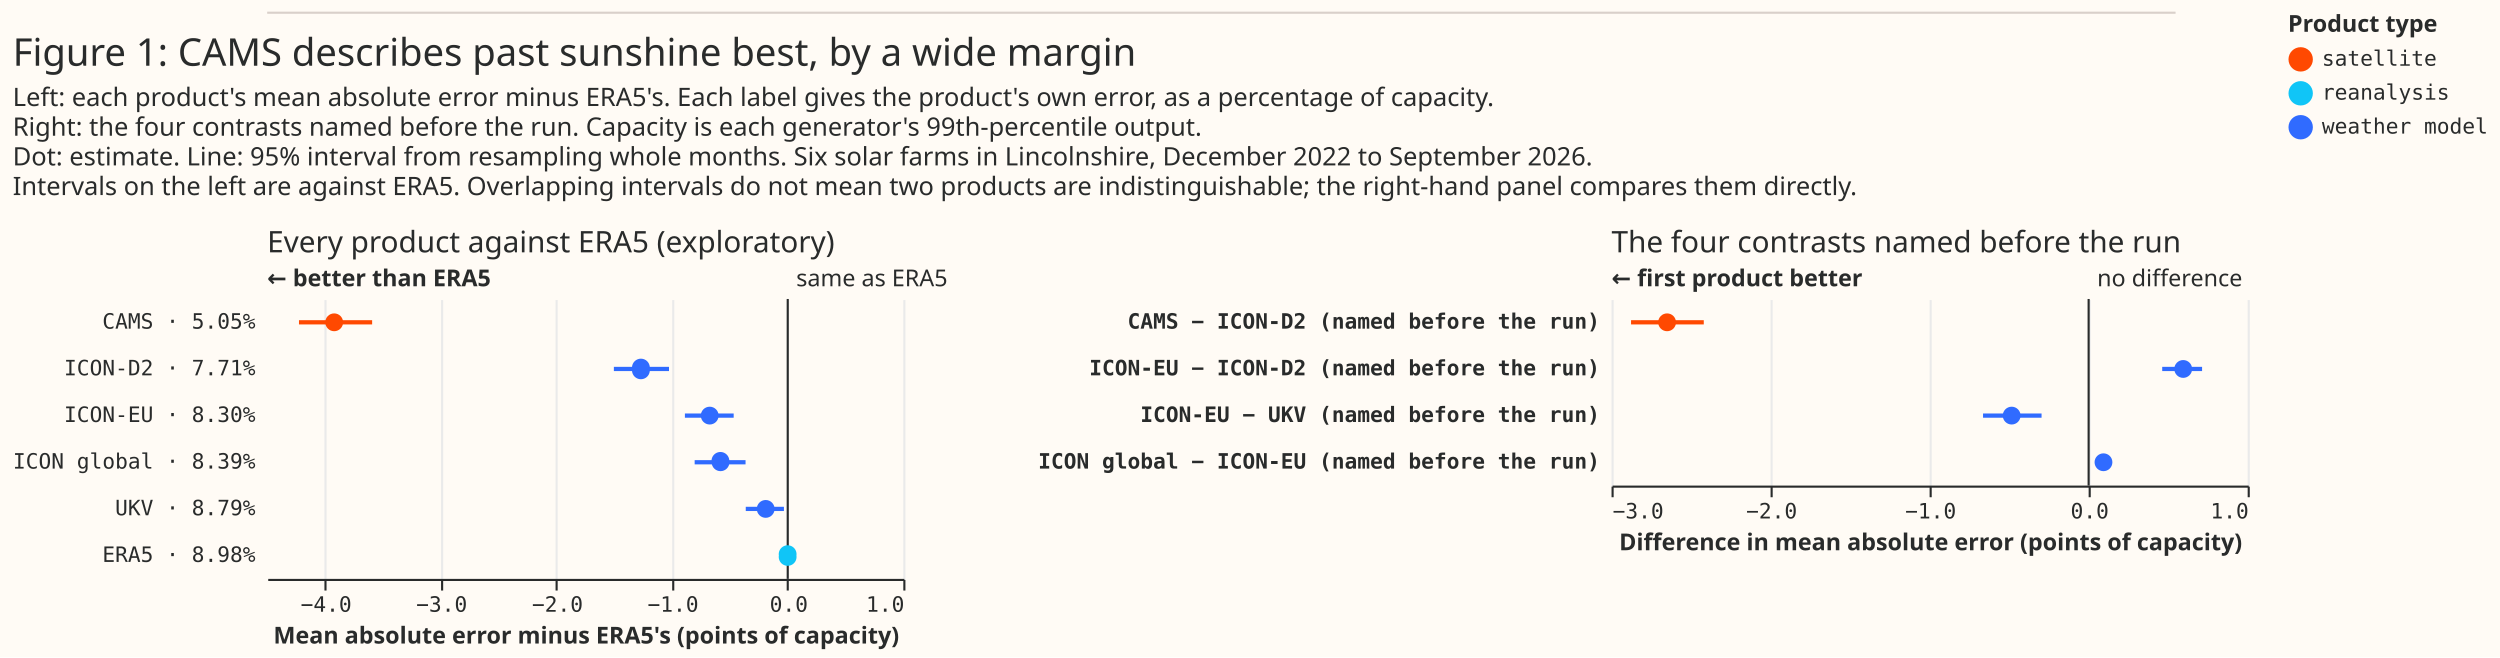
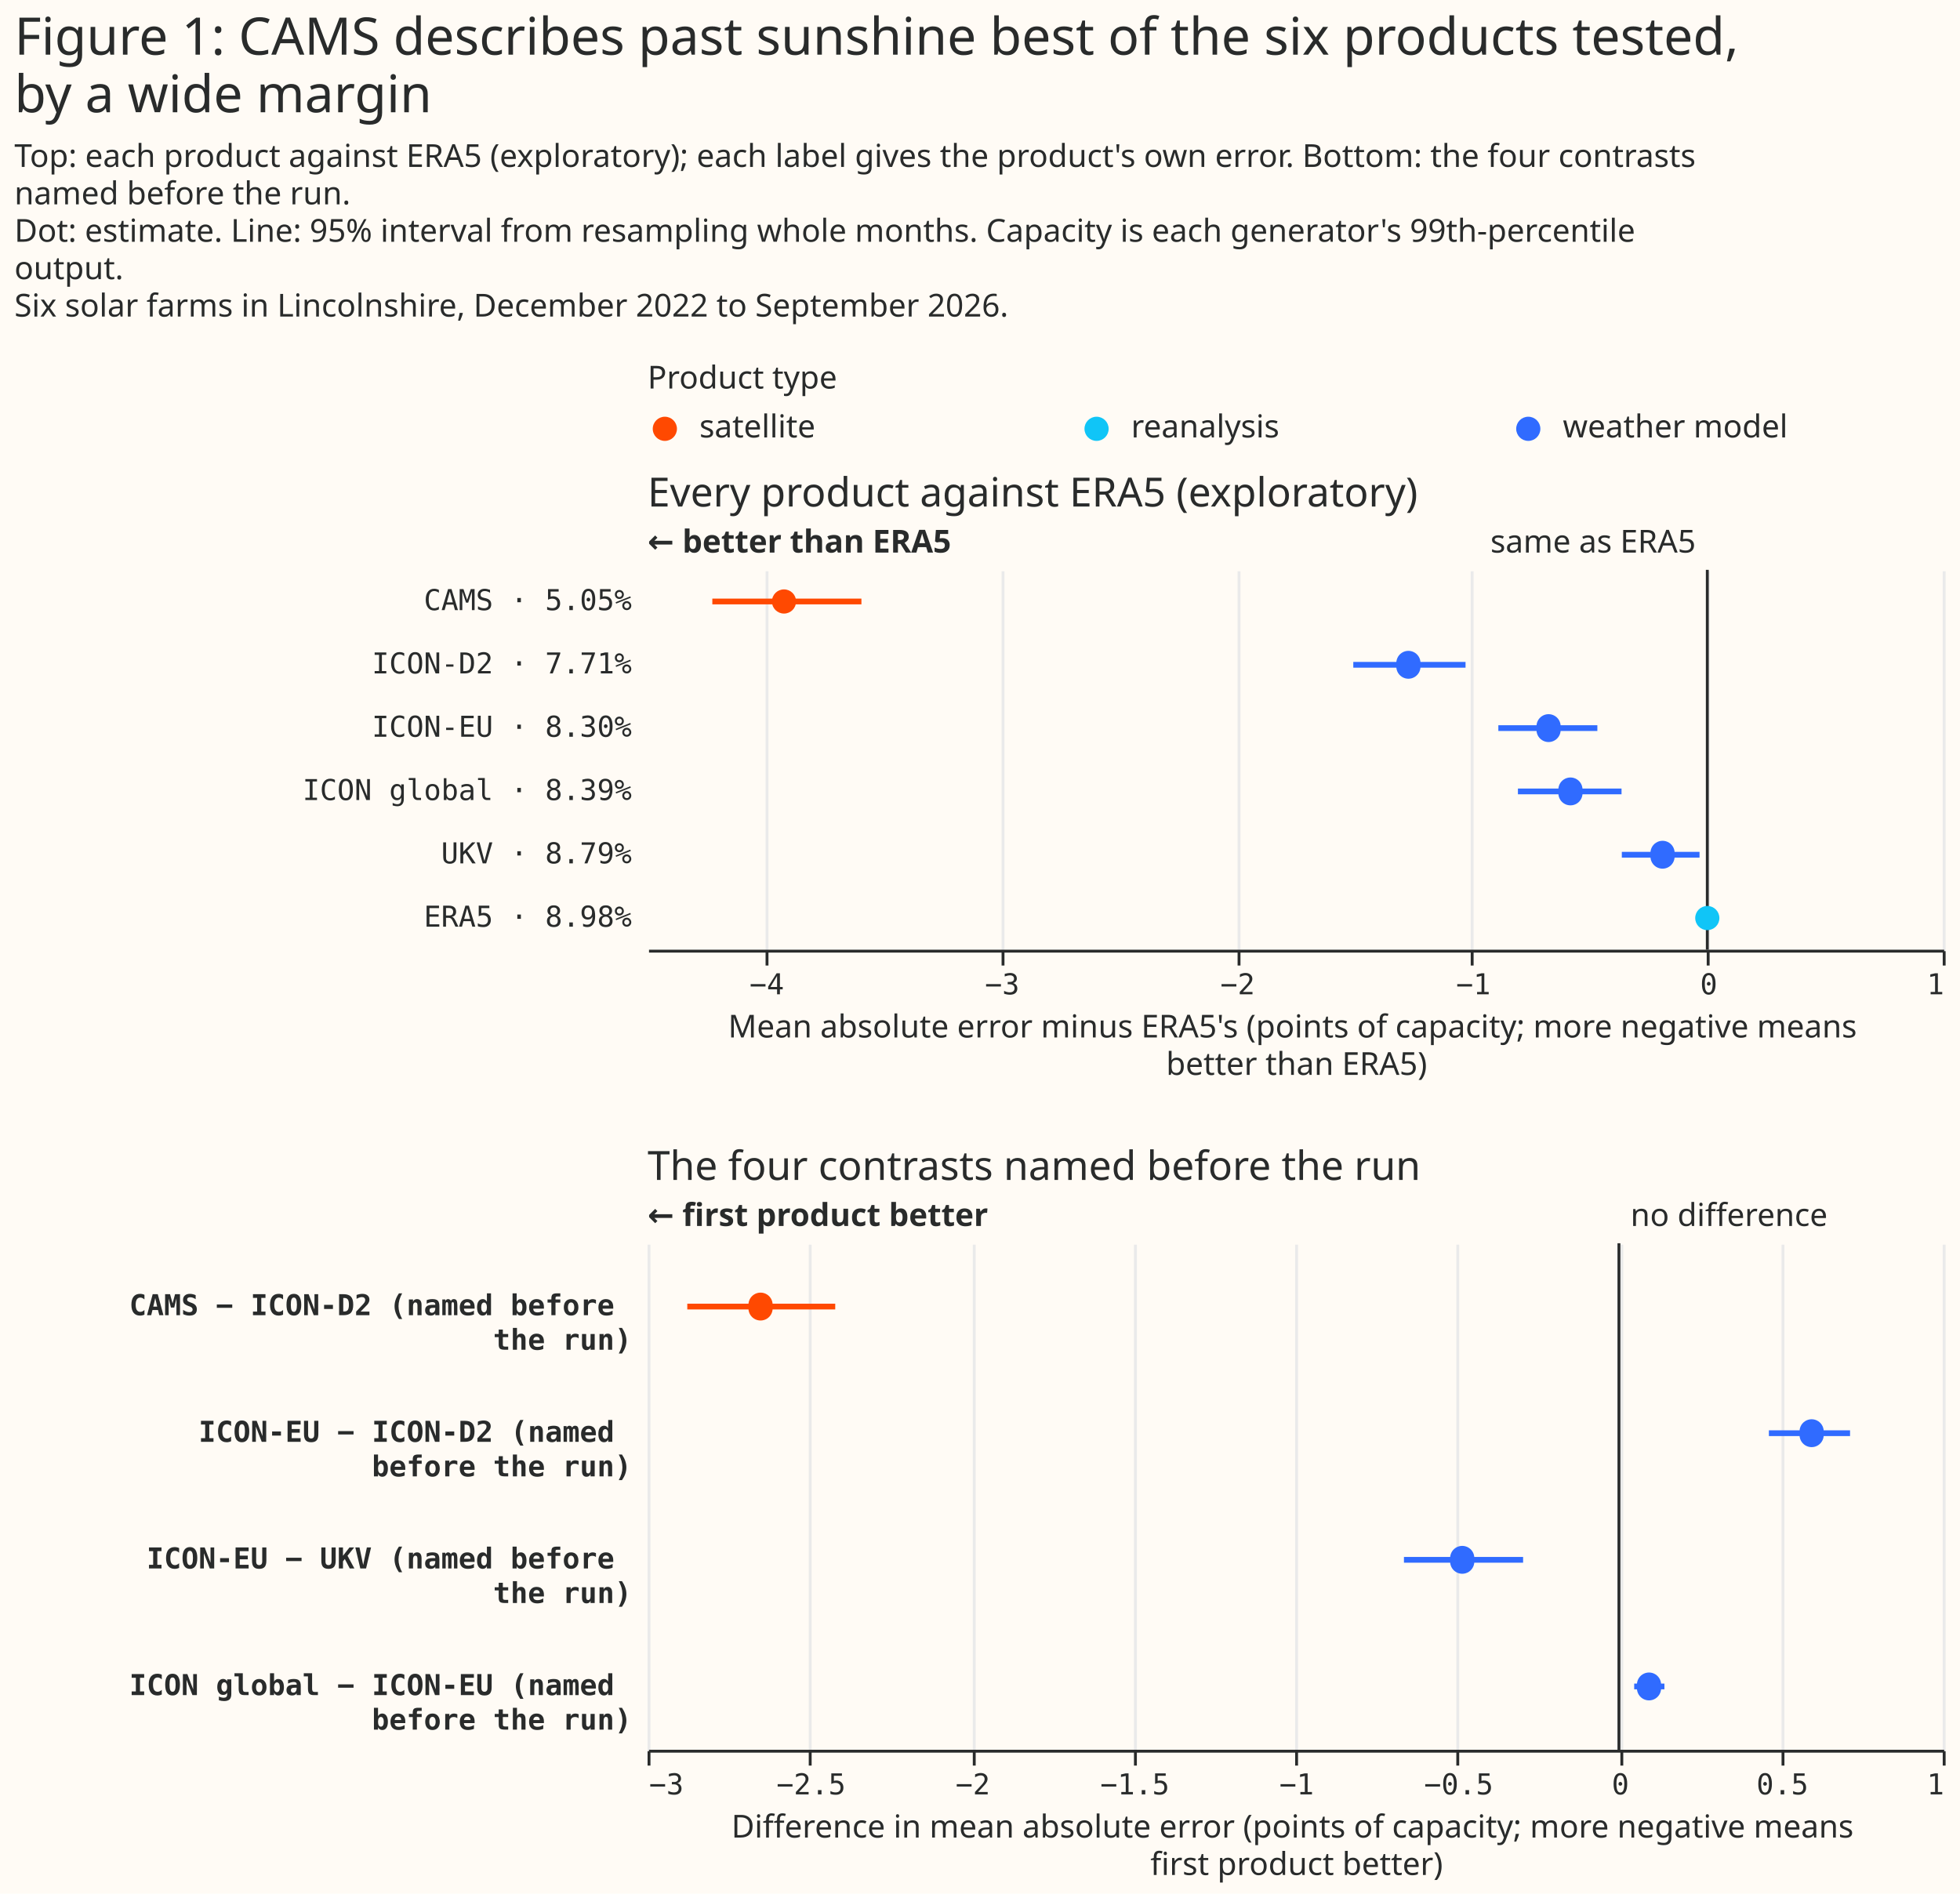
- <svg xmlns="http://www.w3.org/2000/svg" width="1179" height="310" class="marks" viewBox="0 0 1179 310">
-   <path fill="#fffbf5" d="M0 0h1179v310H0z" />
+ <svg xmlns="http://www.w3.org/2000/svg" width="681" height="658" class="marks" viewBox="0 0 681 658">
+   <path fill="#fffbf5" d="M0 0h681v658H0z" />
  <g fill="none" stroke-miterlimit="10" aria-roledescription="group mark container" class="mark-group role-frame root">
+     <path d="M225 141h450z" aria-hidden="true" class="background" />
    <g aria-roledescription="group mark container" class="mark-group role-scope concat_0_group">
-       <path fill="#fffbf5" d="M126 6h900v1H126Z" aria-hidden="true" class="background" />
-       <path stroke="#d9d0ca" d="M126 6h900" aria-roledescription="rule mark container" class="mark-rule role-mark concat_0_marks" />
-     </g>
-     <g aria-roledescription="group mark container" class="mark-group role-scope concat_1_group">
-       <g aria-roledescription="group mark container" class="mark-group role-scope concat_1_concat_0_group">
-         <path fill="#fffbf5" d="M126 141h300v132H126Z" aria-hidden="true" class="background" />
+       <g aria-roledescription="group mark container" class="mark-group role-scope concat_0_concat_0_group">
+         <path fill="#fffbf5" d="M225 141h450v16H225Z" aria-hidden="true" class="background" />
+         <g aria-roledescription="symbol mark container" class="mark-symbol role-mark concat_0_concat_0_layer_0_marks">
+           <path fill="#ff4901" d="M235.2 149a4.2 4.2 0 1 1-8.4 0 4.2 4.2 0 1 1 8.4 0" aria-label="x: 6; colour: #FF4901; shape: circle" aria-roledescription="point" />
+           <path fill="#10c5f7" d="M385.2 149a4.2 4.2 0 1 1-8.4 0 4.2 4.2 0 1 1 8.4 0" aria-label="x: 156; colour: #10C5F7; shape: circle" aria-roledescription="point" />
+           <path fill="#306bff" d="M535.2 149a4.2 4.2 0 1 1-8.4 0 4.2 4.2 0 1 1 8.4 0" aria-label="x: 306; colour: #306BFF; shape: circle" aria-roledescription="point" />
+         </g>
+         <g fill="#292b2b" aria-roledescription="text mark container" class="mark-text role-mark concat_0_concat_0_layer_2_marks" font-family="Matter XH, DM Sans, sans-serif" font-size="11">
+           <text aria-label="x: 6; label: satellite" aria-roledescription="text mark" transform="translate(243 152)">satellite</text>
+           <text aria-label="x: 156; label: reanalysis" aria-roledescription="text mark" transform="translate(393 152)">reanalysis</text>
+           <text aria-label="x: 306; label: weather model" aria-roledescription="text mark" transform="translate(543 152)">weather model</text>
+         </g>
+         <g class="mark-group role-title">
+           <text fill="#292b2b" aria-label="Title text 'Product type'" aria-roledescription="title" class="mark-text role-title-text" font-family="Matter XH, DM Sans, sans-serif" font-size="11" pointer-events="none" transform="translate(225 135)">Product type</text>
+         </g>
+       </g>
+       <g aria-roledescription="group mark container" class="mark-group role-scope concat_0_concat_1_group">
+         <path fill="#fffbf5" d="M225 198h450v132H225Z" aria-hidden="true" class="background" />
        <g aria-hidden="true" class="mark-group role-axis">
-           <path stroke="#eaeaea" d="M153.5 273.5v-132m55 132v-132m54 132v-132m55 132v-132m54 132v-132m55 132v-132" class="mark-rule role-axis-grid" pointer-events="none" />
+           <path stroke="#eaeaea" d="M266.5 330.5v-132m82 132v-132m82 132v-132m81 132v-132m82 132v-132m82 132v-132" class="mark-rule role-axis-grid" pointer-events="none" />
        </g>
-         <g aria-label="X-axis titled 'Mean absolute error minus ERA5's (points of capacity)' for a linear scale with values from −5 to 1" aria-roledescription="axis" class="mark-group role-axis" pointer-events="none">
-           <path stroke="#292b2b" d="M153.5 273.5v5m55-5v5m54-5v5m55-5v5m54-5v5m55-5v5" class="mark-rule role-axis-tick" />
+         <g aria-label="X-axis titled 'Mean absolute error minus ERA5's (points of capacity; more negative means better than ERA5)' for a linear scale with values from −4.5 to 1" aria-roledescription="axis" class="mark-group role-axis" pointer-events="none">
+           <path stroke="#292b2b" d="M266.5 330.5v5m82-5v5m82-5v5m81-5v5m82-5v5m82-5v5" class="mark-rule role-axis-tick" />
          <g fill="#292b2b" class="mark-text role-axis-label" font-family="Matter Semi Mono, Roboto Mono, monospace" font-size="10">
-             <text text-anchor="middle" transform="translate(153.8 288.5)">−4.0</text>
-             <text text-anchor="middle" transform="translate(208.3 288.5)">−3.0</text>
-             <text text-anchor="middle" transform="translate(262.9 288.5)">−2.0</text>
-             <text text-anchor="middle" transform="translate(317.4 288.5)">−1.0</text>
-             <text text-anchor="middle" transform="translate(372 288.5)">0.0</text>
-             <text text-anchor="end" transform="translate(426.5 288.5)">1.0</text>
+             <text text-anchor="middle" transform="translate(266.4 345.5)">−4</text>
+             <text text-anchor="middle" transform="translate(348.2 345.5)">−3</text>
+             <text text-anchor="middle" transform="translate(430 345.5)">−2</text>
+             <text text-anchor="middle" transform="translate(511.9 345.5)">−1</text>
+             <text text-anchor="middle" transform="translate(593.7 345.5)">0</text>
+             <text text-anchor="end" transform="translate(675.5 345.5)">1</text>
          </g>
-           <path stroke="#292b2b" d="M126.5 273.5h300" class="mark-rule role-axis-domain" />
-           <text fill="#292b2b" class="mark-text role-axis-title" font-family="Matter XH, DM Sans, sans-serif" font-size="11" font-weight="bold" text-anchor="middle" transform="translate(276.5 303.5)">Mean absolute error minus ERA5's (points of capacity)</text>
+           <path stroke="#292b2b" d="M225.5 330.5h450" class="mark-rule role-axis-domain" />
+           <text fill="#292b2b" class="mark-text role-axis-title" font-family="Matter XH, DM Sans, sans-serif" font-size="11" text-anchor="middle" transform="translate(450.5 360.5)">
+             <tspan>Mean absolute error minus ERA5's (points of capacity; more negative means</tspan>
+             <tspan x="0" dy="13">better than ERA5)</tspan>
+           </text>
        </g>
        <g aria-label="Y-axis for a discrete scale with 6 values: CAMS · 5.05%, ICON-D2 · 7.71%, ICON-EU · 8.30%, ICON global · 8.39%, UKV · 8.79%, ERA5 · 8.98%" aria-roledescription="axis" class="mark-group role-axis">
          <g fill="#292b2b" class="mark-text role-axis-label" font-family="Matter Semi Mono, Roboto Mono, monospace" font-size="10" pointer-events="none" text-anchor="end">
-             <text transform="translate(120.5 155)">CAMS · 5.05%</text>
-             <text transform="translate(120.5 177)">ICON-D2 · 7.71%</text>
-             <text transform="translate(120.5 199)">ICON-EU · 8.30%</text>
-             <text transform="translate(120.5 221)">ICON global · 8.39%</text>
-             <text transform="translate(120.5 243)">UKV · 8.79%</text>
-             <text transform="translate(120.5 265)">ERA5 · 8.98%</text>
+             <text transform="translate(219.5 212)">CAMS · 5.05%</text>
+             <text transform="translate(219.5 234)">ICON-D2 · 7.71%</text>
+             <text transform="translate(219.5 256)">ICON-EU · 8.30%</text>
+             <text transform="translate(219.5 278)">ICON global · 8.39%</text>
+             <text transform="translate(219.5 300)">UKV · 8.79%</text>
+             <text transform="translate(219.5 322)">ERA5 · 8.98%</text>
          </g>
        </g>
-         <g aria-roledescription="rule mark container" class="mark-rule role-mark concat_1_concat_0_layer_0_marks">
-           <path stroke="#292b2b" d="M371.5 141v132" aria-label="x: 0" aria-roledescription="rule mark" />
+         <g aria-roledescription="rule mark container" class="mark-rule role-mark concat_0_concat_1_layer_0_marks">
+           <path stroke="#292b2b" d="M593.2 198v132" aria-label="x: 0" aria-roledescription="rule mark" />
        </g>
-         <g aria-roledescription="text mark container" class="mark-text role-mark concat_1_concat_0_layer_1_marks">
-           <text fill="#292b2b" aria-label="x: 0" aria-roledescription="text mark" font-family="Matter XH, DM Sans, sans-serif" font-size="11" transform="translate(375.5 135)">same as ERA5</text>
+         <g aria-roledescription="text mark container" class="mark-text role-mark concat_0_concat_1_layer_1_marks">
+           <text fill="#292b2b" aria-label="x: 0" aria-roledescription="text mark" font-family="Matter XH, DM Sans, sans-serif" font-size="11" text-anchor="end" transform="translate(589.2 192)">same as ERA5</text>
        </g>
-         <g aria-roledescription="text mark container" class="mark-text role-mark concat_1_concat_0_layer_2_marks">
-           <text fill="#292b2b" aria-label="x: −4.5" aria-roledescription="text mark" font-family="Matter XH, DM Sans, sans-serif" font-size="11" font-weight="bold" transform="translate(126 135)">← better than ERA5</text>
+         <g aria-roledescription="text mark container" class="mark-text role-mark concat_0_concat_1_layer_2_marks">
+           <text fill="#292b2b" aria-label="x: −4.5" aria-roledescription="text mark" font-family="Matter XH, DM Sans, sans-serif" font-size="11" font-weight="bold" transform="translate(225 192)">← better than ERA5</text>
        </g>
-         <g stroke-width="2" aria-hidden="true" class="mark-rule role-mark concat_1_concat_0_layer_3_marks" clip-path="url(#a)" transform="translate(126 141)">
-           <path stroke="#ff4901" d="M15 11h34.5" />
-           <path stroke="#306bff" d="M163.5 33h26m7.5 22h23m-18.4 22h24m.1 22h18" />
+         <g stroke-width="2" aria-hidden="true" class="mark-rule role-mark concat_0_concat_1_layer_3_marks" clip-path="url(#a)" transform="translate(225 198)">
+           <path stroke="#ff4901" d="M22.5 11h51.8" />
+           <path stroke="#306bff" d="M245.2 33h39m11.4 22H330m-27.6 22h36m.1 22h27" />
        </g>
-         <g aria-roledescription="symbol mark container" class="mark-symbol role-mark concat_1_concat_0_layer_4_marks" clip-path="url(#b)" transform="translate(126 141)">
-           <path fill="#ff4901" d="M35.8 11a4.2 4.2 0 1 1-8.4 0 4.2 4.2 0 1 1 8.4 0" aria-label="Mean absolute error minus ERA5's (points of capacity): −3.921; label: CAMS · 5.05%; shade: satellite; Row: CAMS · 5.05%; Estimate: −3.921; Lower 95%: −4.225; Upper 95%: −3.592" aria-roledescription="point" />
-           <path fill="#306bff" d="M180.4 33a4.2 4.2 0 1 1-8.3 0 4.2 4.2 0 1 1 8.3 0" aria-label="Mean absolute error minus ERA5's (points of capacity): −1.269; label: ICON-D2 · 7.71%; shade: weather model; Row: ICON-D2 · 7.71%; Estimate: −1.269; Lower 95%: −1.503; Upper 95%: −1.026" aria-roledescription="point" />
-           <path fill="#306bff" d="M212.9 55a4.2 4.2 0 1 1-8.4 0 4.2 4.2 0 1 1 8.4 0" aria-label="Mean absolute error minus ERA5's (points of capacity): −0.674; label: ICON-EU · 8.30%; shade: weather model; Row: ICON-EU · 8.30%; Estimate: −0.674; Lower 95%: −0.887; Upper 95%: −0.468" aria-roledescription="point" />
-           <path fill="#306bff" d="M218 77a4.2 4.2 0 1 1-8.4 0 4.2 4.2 0 1 1 8.3 0" aria-label="Mean absolute error minus ERA5's (points of capacity): −0.581; label: ICON global · 8.39%; shade: weather model; Row: ICON global · 8.39%; Estimate: −0.581; Lower 95%: −0.804; Upper 95%: −0.364" aria-roledescription="point" />
-           <path fill="#306bff" d="M239.3 99a4.2 4.2 0 1 1-8.4 0 4.2 4.2 0 1 1 8.4 0" aria-label="Mean absolute error minus ERA5's (points of capacity): −0.19; label: UKV · 8.79%; shade: weather model; Row: UKV · 8.79%; Estimate: −0.19; Lower 95%: −0.363; Upper 95%: −0.032" aria-roledescription="point" />
-           <path fill="#10c5f7" d="M249.6 121a4.2 4.2 0 1 1-8.3 0 4.2 4.2 0 1 1 8.3 0" aria-label="Mean absolute error minus ERA5's (points of capacity): 0; label: ERA5 · 8.98%; shade: reanalysis; Row: ERA5 · 8.98%; Estimate: 0; Lower 95%: 0; Upper 95%: 0" aria-roledescription="point" />
+         <g aria-roledescription="symbol mark container" class="mark-symbol role-mark concat_0_concat_1_layer_4_marks" clip-path="url(#b)" transform="translate(225 198)">
+           <path fill="#ff4901" d="M51.6 11a4.2 4.2 0 1 1-8.4 0 4.2 4.2 0 1 1 8.4 0" aria-label="Mean absolute error minus ERA5's (points of capacity; more negative means, better than ERA5): −3.92; label: CAMS · 5.05%; shade: satellite; Row: CAMS · 5.05%; Estimate: −3.921; Lower 95%: −4.225; Upper 95%: −3.592" aria-roledescription="point" />
+           <path fill="#306bff" d="M268.5 33a4.2 4.2 0 1 1-8.3 0 4.2 4.2 0 1 1 8.3 0" aria-label="Mean absolute error minus ERA5's (points of capacity; more negative means, better than ERA5): −1.27; label: ICON-D2 · 7.71%; shade: weather model; Row: ICON-D2 · 7.71%; Estimate: −1.269; Lower 95%: −1.503; Upper 95%: −1.026" aria-roledescription="point" />
+           <path fill="#306bff" d="M317.2 55a4.2 4.2 0 1 1-8.3 0 4.2 4.2 0 1 1 8.3 0" aria-label="Mean absolute error minus ERA5's (points of capacity; more negative means, better than ERA5): −0.67; label: ICON-EU · 8.30%; shade: weather model; Row: ICON-EU · 8.30%; Estimate: −0.674; Lower 95%: −0.887; Upper 95%: −0.468" aria-roledescription="point" />
+           <path fill="#306bff" d="M324.8 77a4.2 4.2 0 1 1-8.3 0 4.2 4.2 0 1 1 8.3 0" aria-label="Mean absolute error minus ERA5's (points of capacity; more negative means, better than ERA5): −0.58; label: ICON global · 8.39%; shade: weather model; Row: ICON global · 8.39%; Estimate: −0.581; Lower 95%: −0.804; Upper 95%: −0.364" aria-roledescription="point" />
+           <path fill="#306bff" d="M356.8 99a4.2 4.2 0 1 1-8.3 0 4.2 4.2 0 1 1 8.3 0" aria-label="Mean absolute error minus ERA5's (points of capacity; more negative means, better than ERA5): −0.19; label: UKV · 8.79%; shade: weather model; Row: UKV · 8.79%; Estimate: −0.19; Lower 95%: −0.363; Upper 95%: −0.032" aria-roledescription="point" />
+           <path fill="#10c5f7" d="M372.4 121a4.2 4.2 0 1 1-8.4 0 4.2 4.2 0 1 1 8.4 0" aria-label="Mean absolute error minus ERA5's (points of capacity; more negative means, better than ERA5): 0; label: ERA5 · 8.98%; shade: reanalysis; Row: ERA5 · 8.98%; Estimate: 0; Lower 95%: 0; Upper 95%: 0" aria-roledescription="point" />
        </g>
        <g class="mark-group role-title">
-           <text fill="#292b2b" aria-label="Title text 'Every product against ERA5 (exploratory)'" aria-roledescription="title" class="mark-text role-title-text" font-family="Matter XH, DM Sans, sans-serif" font-size="14" pointer-events="none" transform="translate(126 119)">Every product against ERA5 (exploratory)</text>
+           <text fill="#292b2b" aria-label="Title text 'Every product against ERA5 (exploratory)'" aria-roledescription="title" class="mark-text role-title-text" font-family="Matter XH, DM Sans, sans-serif" font-size="14" pointer-events="none" transform="translate(225 176)">Every product against ERA5 (exploratory)</text>
        </g>
      </g>
-       <g aria-roledescription="group mark container" class="mark-group role-scope concat_1_concat_1_group">
-         <path fill="#fffbf5" d="M760 141h300v88H760Z" aria-hidden="true" class="background" />
-         <g aria-hidden="true" class="mark-group role-axis">
-           <path stroke="#eaeaea" d="M760.5 229.5v-88m75 88v-88m75 88v-88m75 88v-88m75 88v-88" class="mark-rule role-axis-grid" pointer-events="none" />
+     </g>
+     <g aria-roledescription="group mark container" class="mark-group role-scope concat_1_group">
+       <path fill="#fffbf5" d="M225 432h450v176H225Z" aria-hidden="true" class="background" />
+       <g aria-hidden="true" class="mark-group role-axis">
+         <path stroke="#eaeaea" d="M225.5 608.5v-176m56 176v-176m57 176v-176m56 176v-176m56 176v-176m56 176v-176m57 176v-176m56 176v-176m56 176v-176" class="mark-rule role-axis-grid" pointer-events="none" />
+       </g>
+       <g aria-label="X-axis titled 'Difference in mean absolute error (points of capacity; more negative means first product better)' for a linear scale with values from −3 to 1" aria-roledescription="axis" class="mark-group role-axis" pointer-events="none">
+         <path stroke="#292b2b" d="M225.5 608.5v5m56-5v5m57-5v5m56-5v5m56-5v5m56-5v5m57-5v5m56-5v5m56-5v5" class="mark-rule role-axis-tick" />
+         <g fill="#292b2b" class="mark-text role-axis-label" font-family="Matter Semi Mono, Roboto Mono, monospace" font-size="10">
+           <text transform="translate(225.5 623.5)">−3</text>
+           <text text-anchor="middle" transform="translate(281.8 623.5)">−2.5</text>
+           <text text-anchor="middle" transform="translate(338 623.5)">−2</text>
+           <text text-anchor="middle" transform="translate(394.3 623.5)">−1.5</text>
+           <text text-anchor="middle" transform="translate(450.5 623.5)">−1</text>
+           <text text-anchor="middle" transform="translate(506.8 623.5)">−0.5</text>
+           <text text-anchor="middle" transform="translate(563 623.5)">0</text>
+           <text text-anchor="middle" transform="translate(619.3 623.5)">0.5</text>
+           <text text-anchor="end" transform="translate(675.5 623.5)">1</text>
        </g>
-         <g aria-label="X-axis titled 'Difference in mean absolute error (points of capacity)' for a linear scale with values from −3 to 1" aria-roledescription="axis" class="mark-group role-axis" pointer-events="none">
-           <path stroke="#292b2b" d="M760.5 229.5v5m75-5v5m75-5v5m75-5v5m75-5v5" class="mark-rule role-axis-tick" />
-           <g fill="#292b2b" class="mark-text role-axis-label" font-family="Matter Semi Mono, Roboto Mono, monospace" font-size="10">
-             <text transform="translate(760.5 244.5)">−3.0</text>
-             <text text-anchor="middle" transform="translate(835.5 244.5)">−2.0</text>
-             <text text-anchor="middle" transform="translate(910.5 244.5)">−1.0</text>
-             <text text-anchor="middle" transform="translate(985.5 244.5)">0.0</text>
-             <text text-anchor="end" transform="translate(1060.5 244.5)">1.0</text>
-           </g>
-           <path stroke="#292b2b" d="M760.5 229.5h300" class="mark-rule role-axis-domain" />
-           <text fill="#292b2b" class="mark-text role-axis-title" font-family="Matter XH, DM Sans, sans-serif" font-size="11" font-weight="bold" text-anchor="middle" transform="translate(910.5 259.5)">Difference in mean absolute error (points of capacity)</text>
-         </g>
-         <g aria-label="Y-axis for a discrete scale with 4 values: CAMS − ICON-D2 (named before the run), ICON-EU − ICON-D2 (named before the run), ICON-EU − UKV (named before the run), ICON global − ICON-EU (named before the run)" aria-roledescription="axis" class="mark-group role-axis">
-           <g fill="#292b2b" class="mark-text role-axis-label" font-family="Matter Semi Mono, Roboto Mono, monospace" font-size="10" font-weight="bold" pointer-events="none" text-anchor="end">
-             <text transform="translate(754.5 155)">CAMS − ICON-D2 (named before the run)</text>
-             <text transform="translate(754.5 177)">ICON-EU − ICON-D2 (named before the run)</text>
-             <text transform="translate(754.5 199)">ICON-EU − UKV (named before the run)</text>
-             <text transform="translate(754.5 221)">ICON global − ICON-EU (named before the run)</text>
-           </g>
-         </g>
-         <g aria-roledescription="rule mark container" class="mark-rule role-mark concat_1_concat_1_layer_0_marks">
-           <path stroke="#292b2b" d="M985 141v88" aria-label="x: 0" aria-roledescription="rule mark" />
-         </g>
-         <g aria-roledescription="text mark container" class="mark-text role-mark concat_1_concat_1_layer_1_marks">
-           <text fill="#292b2b" aria-label="x: 0" aria-roledescription="text mark" font-family="Matter XH, DM Sans, sans-serif" font-size="11" transform="translate(989 135)">no difference</text>
-         </g>
-         <g aria-roledescription="text mark container" class="mark-text role-mark concat_1_concat_1_layer_2_marks">
-           <text fill="#292b2b" aria-label="x: −3" aria-roledescription="text mark" font-family="Matter XH, DM Sans, sans-serif" font-size="11" font-weight="bold" transform="translate(760 135)">← first product better</text>
-         </g>
-         <g stroke-width="2" aria-hidden="true" class="mark-rule role-mark concat_1_concat_1_layer_3_marks" clip-path="url(#c)" transform="translate(760 141)">
-           <path stroke="#ff4901" d="M9.2 11h34.3" />
-           <path stroke="#306bff" d="M259.7 33h18.8M175.2 55h27.6m25.7 22h7" />
-         </g>
-         <g aria-roledescription="symbol mark container" class="mark-symbol role-mark concat_1_concat_1_layer_4_marks" clip-path="url(#d)" transform="translate(760 141)">
-           <path fill="#ff4901" d="M30.4 11a4.2 4.2 0 1 1-8.4 0 4.2 4.2 0 1 1 8.4 0" aria-label="Difference in mean absolute error (points of capacity): −2.651; label: CAMS − ICON-D2 (named before the run); shade: satellite; Row: CAMS − ICON-D2 (named before the run); Estimate: −2.651; Lower 95%: −2.877; Upper 95%: −2.42" aria-roledescription="point" />
-           <path fill="#306bff" d="M273.8 33a4.2 4.2 0 1 1-8.4 0 4.2 4.2 0 1 1 8.4 0" aria-label="Difference in mean absolute error (points of capacity): 0.595; label: ICON-EU − ICON-D2 (named before the run); shade: weather model; Row: ICON-EU − ICON-D2 (named before the run); Estimate: 0.595; Lower 95%: 0.463; Upper 95%: 0.714" aria-roledescription="point" />
-           <path fill="#306bff" d="M192.9 55a4.2 4.2 0 1 1-8.4 0 4.2 4.2 0 1 1 8.4 0" aria-label="Difference in mean absolute error (points of capacity): −0.484; label: ICON-EU − UKV (named before the run); shade: weather model; Row: ICON-EU − UKV (named before the run); Estimate: −0.484; Lower 95%: −0.664; Upper 95%: −0.296" aria-roledescription="point" />
-           <path fill="#306bff" d="M236.2 77a4.2 4.2 0 1 1-8.4 0 4.2 4.2 0 1 1 8.4 0" aria-label="Difference in mean absolute error (points of capacity): 0.093; label: ICON global − ICON-EU (named before the run); shade: weather model; Row: ICON global − ICON-EU (named before the run); Estimate: 0.093; Lower 95%: 0.047; Upper 95%: 0.14" aria-roledescription="point" />
-         </g>
-         <g class="mark-group role-title">
-           <text fill="#292b2b" aria-label="Title text 'The four contrasts named before the run'" aria-roledescription="title" class="mark-text role-title-text" font-family="Matter XH, DM Sans, sans-serif" font-size="14" pointer-events="none" transform="translate(760 119)">The four contrasts named before the run</text>
+         <path stroke="#292b2b" d="M225.5 608.5h450" class="mark-rule role-axis-domain" />
+         <text fill="#292b2b" class="mark-text role-axis-title" font-family="Matter XH, DM Sans, sans-serif" font-size="11" text-anchor="middle" transform="translate(450.5 638.5)">
+           <tspan>Difference in mean absolute error (points of capacity; more negative means</tspan>
+           <tspan x="0" dy="13">first product better)</tspan>
+         </text>
+       </g>
+       <g aria-label="Y-axis for a discrete scale with 4 values: CAMS − ICON-D2 (named before the run), ICON-EU − ICON-D2 (named before the run), ICON-EU − UKV (named before the run), ICON global − ICON-EU (named before the run)" aria-roledescription="axis" class="mark-group role-axis">
+         <g fill="#292b2b" class="mark-text role-axis-label" font-family="Matter Semi Mono, Roboto Mono, monospace" font-size="10" font-weight="bold" pointer-events="none" text-anchor="end">
+           <text transform="translate(219.5 457)">
+             <tspan>CAMS − ICON-D2 (named before</tspan>
+             <tspan x="0" dy="12">the run)</tspan>
+           </text>
+           <text transform="translate(219.5 501)">
+             <tspan>ICON-EU − ICON-D2 (named</tspan>
+             <tspan x="0" dy="12">before the run)</tspan>
+           </text>
+           <text transform="translate(219.5 545)">
+             <tspan>ICON-EU − UKV (named before</tspan>
+             <tspan x="0" dy="12">the run)</tspan>
+           </text>
+           <text transform="translate(219.5 589)">
+             <tspan>ICON global − ICON-EU (named</tspan>
+             <tspan x="0" dy="12">before the run)</tspan>
+           </text>
        </g>
      </g>
-       <g fill="#292b2b" class="mark-group role-title" font-family="Matter XH, DM Sans, sans-serif" pointer-events="none">
-         <text aria-label="Title text 'Figure 1: CAMS describes past sunshine best, by a wide margin'" aria-roledescription="title" class="mark-text role-title-text" font-size="18" transform="translate(6 31)">Figure 1: CAMS describes past sunshine best, by a wide margin</text>
-         <text aria-label="Subtitle text 'Left: each product's mean absolute error minus ERA5's. Each label gives the product's own error, as a percentage of capacity. Right: the four contrasts named before the run. Capacity is each generator's 99th-percentile output. Dot: estimate. Line: 95% interval from resampling whole months. Six solar farms in Lincolnshire, December 2022 to September 2026. Intervals on the left are against ERA5. Overlapping intervals do not mean two products are indistinguishable; the right-hand panel compares them directly.'" aria-roledescription="subtitle" class="mark-text role-title-subtitle" font-size="12" transform="translate(6 50)">
-           <tspan>Left: each product's mean absolute error minus ERA5's. Each label gives the product's own error, as a percentage of capacity.</tspan>
-           <tspan x="0" dy="14">Right: the four contrasts named before the run. Capacity is each generator's 99th-percentile output.</tspan>
-           <tspan x="0" dy="14">Dot: estimate. Line: 95% interval from resampling whole months. Six solar farms in Lincolnshire, December 2022 to September 2026.</tspan>
-           <tspan x="0" dy="14">Intervals on the left are against ERA5. Overlapping intervals do not mean two products are indistinguishable; the right-hand panel compares them directly.</tspan>
-         </text>
+       <g aria-roledescription="rule mark container" class="mark-rule role-mark concat_1_layer_0_marks">
+         <path stroke="#292b2b" d="M562.5 432v176" aria-label="x: 0" aria-roledescription="rule mark" />
+       </g>
+       <g aria-roledescription="text mark container" class="mark-text role-mark concat_1_layer_1_marks">
+         <text fill="#292b2b" aria-label="x: 0" aria-roledescription="text mark" font-family="Matter XH, DM Sans, sans-serif" font-size="11" transform="translate(566.5 426)">no difference</text>
+       </g>
+       <g aria-roledescription="text mark container" class="mark-text role-mark concat_1_layer_2_marks">
+         <text fill="#292b2b" aria-label="x: −3" aria-roledescription="text mark" font-family="Matter XH, DM Sans, sans-serif" font-size="11" font-weight="bold" transform="translate(225 426)">← first product better</text>
+       </g>
+       <g stroke-width="2" aria-hidden="true" class="mark-rule role-mark concat_1_layer_3_marks" clip-path="url(#c)" transform="translate(225 432)">
+         <path stroke="#ff4901" d="M13.8 22h51.4" />
+         <path stroke="#306bff" d="M389.6 66h28.2m-155 44h41.4m38.6 44h10.5" />
+       </g>
+       <g aria-roledescription="symbol mark container" class="mark-symbol role-mark concat_1_layer_4_marks" clip-path="url(#d)" transform="translate(225 432)">
+         <path fill="#ff4901" d="M43.4 22a4.2 4.2 0 1 1-8.3 0 4.2 4.2 0 1 1 8.3 0" aria-label="Difference in mean absolute error (points of capacity; more negative means, first product better): −2.65; label: CAMS − ICON-D2 (named before the run); shade: satellite; Row: CAMS − ICON-D2 (named before the run); Estimate: −2.651; Lower 95%: −2.877; Upper 95%: −2.42" aria-roledescription="point" />
+         <path fill="#306bff" d="M408.6 66a4.2 4.2 0 1 1-8.3 0 4.2 4.2 0 1 1 8.3 0" aria-label="Difference in mean absolute error (points of capacity; more negative means, first product better): 0.59; label: ICON-EU − ICON-D2 (named before the run); shade: weather model; Row: ICON-EU − ICON-D2 (named before the run); Estimate: 0.595; Lower 95%: 0.463; Upper 95%: 0.714" aria-roledescription="point" />
+         <path fill="#306bff" d="M287.2 110a4.2 4.2 0 1 1-8.3 0 4.2 4.2 0 1 1 8.3 0" aria-label="Difference in mean absolute error (points of capacity; more negative means, first product better): −0.48; label: ICON-EU − UKV (named before the run); shade: weather model; Row: ICON-EU − UKV (named before the run); Estimate: −0.484; Lower 95%: −0.664; Upper 95%: −0.296" aria-roledescription="point" />
+         <path fill="#306bff" d="M352.1 154a4.2 4.2 0 1 1-8.3 0 4.2 4.2 0 1 1 8.3 0" aria-label="Difference in mean absolute error (points of capacity; more negative means, first product better): 0.09; label: ICON global − ICON-EU (named before the run); shade: weather model; Row: ICON global − ICON-EU (named before the run); Estimate: 0.093; Lower 95%: 0.047; Upper 95%: 0.14" aria-roledescription="point" />
+       </g>
+       <g class="mark-group role-title">
+         <text fill="#292b2b" aria-label="Title text 'The four contrasts named before the run'" aria-roledescription="title" class="mark-text role-title-text" font-family="Matter XH, DM Sans, sans-serif" font-size="14" pointer-events="none" transform="translate(225 410)">The four contrasts named before the run</text>
      </g>
    </g>
-     <g aria-label="Symbol legend titled 'Product type' for fill color and stroke color with 6 values: satellite, reanalysis, weather model, satellite, light, reanalysis, light, weather model, light" aria-roledescription="legend" class="mark-group role-legend">
-       <path d="M1079 6h95v61h-95Z" aria-hidden="true" class="background" pointer-events="none" />
-       <g class="mark-group role-legend-entry">
-         <g aria-roledescription="group mark container" class="mark-group role-scope" pointer-events="none">
-           <path d="M1079 22h94v12.5h-94Z" aria-hidden="true" class="background" />
-           <path fill="#ff4901" stroke="#ff4901" stroke-width="1.5" d="M1090 28a5 5 0 1 1-10 0 5 5 0 1 1 10 0" class="mark-symbol role-legend-symbol" />
-           <text fill="#292b2b" class="mark-text role-legend-label" font-family="Matter Semi Mono, Roboto Mono, monospace" font-size="10" transform="translate(1095 31)">satellite</text>
-           <path d="M1079 38h94v12.5h-94Z" aria-hidden="true" class="background" />
-           <path fill="#10c5f7" stroke="#10c5f7" stroke-width="1.5" d="M1090 44a5 5 0 1 1-10 0 5 5 0 1 1 10 0" class="mark-symbol role-legend-symbol" />
-           <text fill="#292b2b" class="mark-text role-legend-label" font-family="Matter Semi Mono, Roboto Mono, monospace" font-size="10" transform="translate(1095 47)">reanalysis</text>
-           <path d="M1079 54h94v12.5h-94Z" aria-hidden="true" class="background" />
-           <path fill="#306bff" stroke="#306bff" stroke-width="1.5" d="M1090 60a5 5 0 1 1-10 0 5 5 0 1 1 10 0" class="mark-symbol role-legend-symbol" />
-           <text fill="#292b2b" class="mark-text role-legend-label" font-family="Matter Semi Mono, Roboto Mono, monospace" font-size="10" transform="translate(1095 63)">weather model</text>
-         </g>
-       </g>
-       <text fill="#292b2b" class="mark-text role-legend-title" font-family="Matter XH, DM Sans, sans-serif" font-size="11" font-weight="bold" pointer-events="none" transform="translate(1079 15)">Product type</text>
+     <g fill="#292b2b" class="mark-group role-title" font-family="Matter XH, DM Sans, sans-serif" pointer-events="none">
+       <text aria-label="Title text 'Figure 1: CAMS describes past sunshine best of the six products tested, by a wide margin'" aria-roledescription="title" class="mark-text role-title-text" font-size="18" transform="translate(5 19)">
+         <tspan>Figure 1: CAMS describes past sunshine best of the six products tested,</tspan>
+         <tspan x="0" dy="20">by a wide margin</tspan>
+       </text>
+       <text aria-label="Subtitle text 'Top: each product against ERA5 (exploratory); each label gives the product's own error. Bottom: the four contrasts named before the run. Dot: estimate. Line: 95% interval from resampling whole months. Capacity is each generator's 99th-percentile output. Six solar farms in Lincolnshire, December 2022 to September 2026.'" aria-roledescription="subtitle" class="mark-text role-title-subtitle" font-size="11" transform="translate(5 58)">
+         <tspan>Top: each product against ERA5 (exploratory); each label gives the product's own error. Bottom: the four contrasts</tspan>
+         <tspan x="0" dy="13">named before the run.</tspan>
+         <tspan x="0" dy="13">Dot: estimate. Line: 95% interval from resampling whole months. Capacity is each generator's 99th-percentile</tspan>
+         <tspan x="0" dy="13">output.</tspan>
+         <tspan x="0" dy="13">Six solar farms in Lincolnshire, December 2022 to September 2026.</tspan>
+       </text>
    </g>
  </g>
  <defs>
    <clipPath id="a">
-       <path d="M0 0h300v132H0z" />
+       <path d="M0 0h450v132H0z" />
    </clipPath>
    <clipPath id="b">
-       <path d="M0 0h300v132H0z" />
+       <path d="M0 0h450v132H0z" />
    </clipPath>
    <clipPath id="c">
-       <path d="M0 0h300v88H0z" />
+       <path d="M0 0h450v176H0z" />
    </clipPath>
    <clipPath id="d">
-       <path d="M0 0h300v88H0z" />
+       <path d="M0 0h450v176H0z" />
    </clipPath>
  </defs>
</svg>
